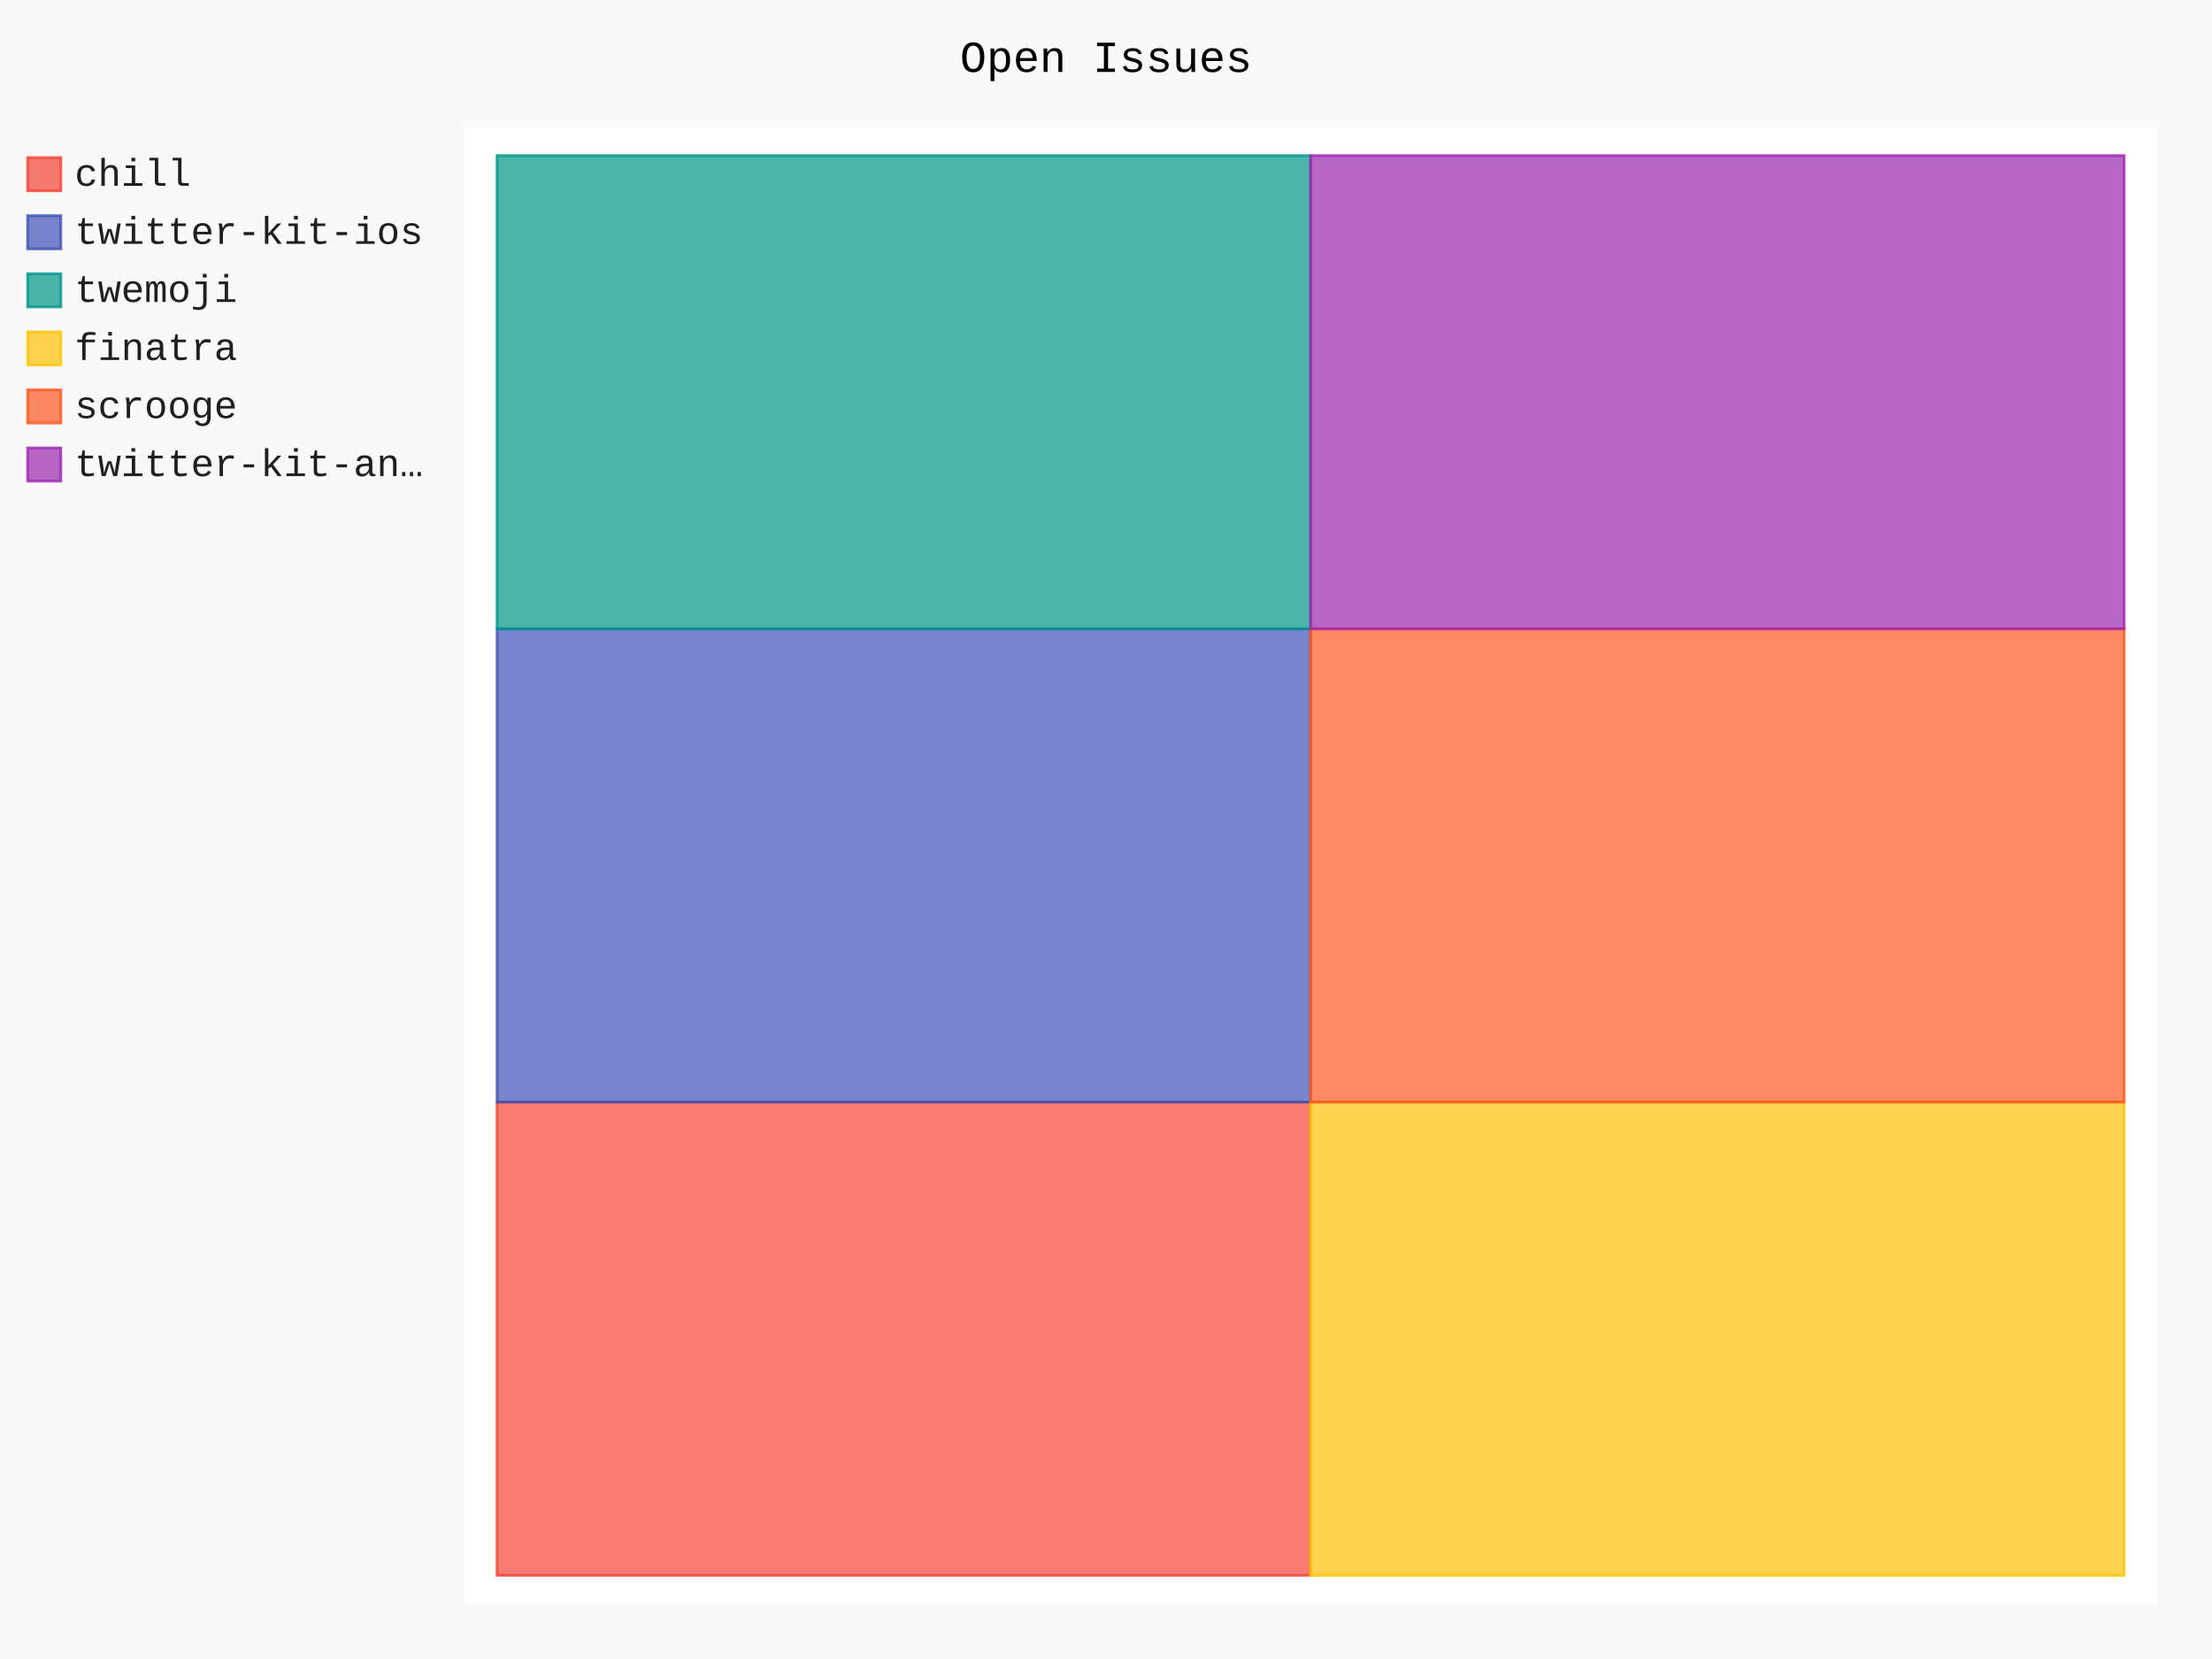
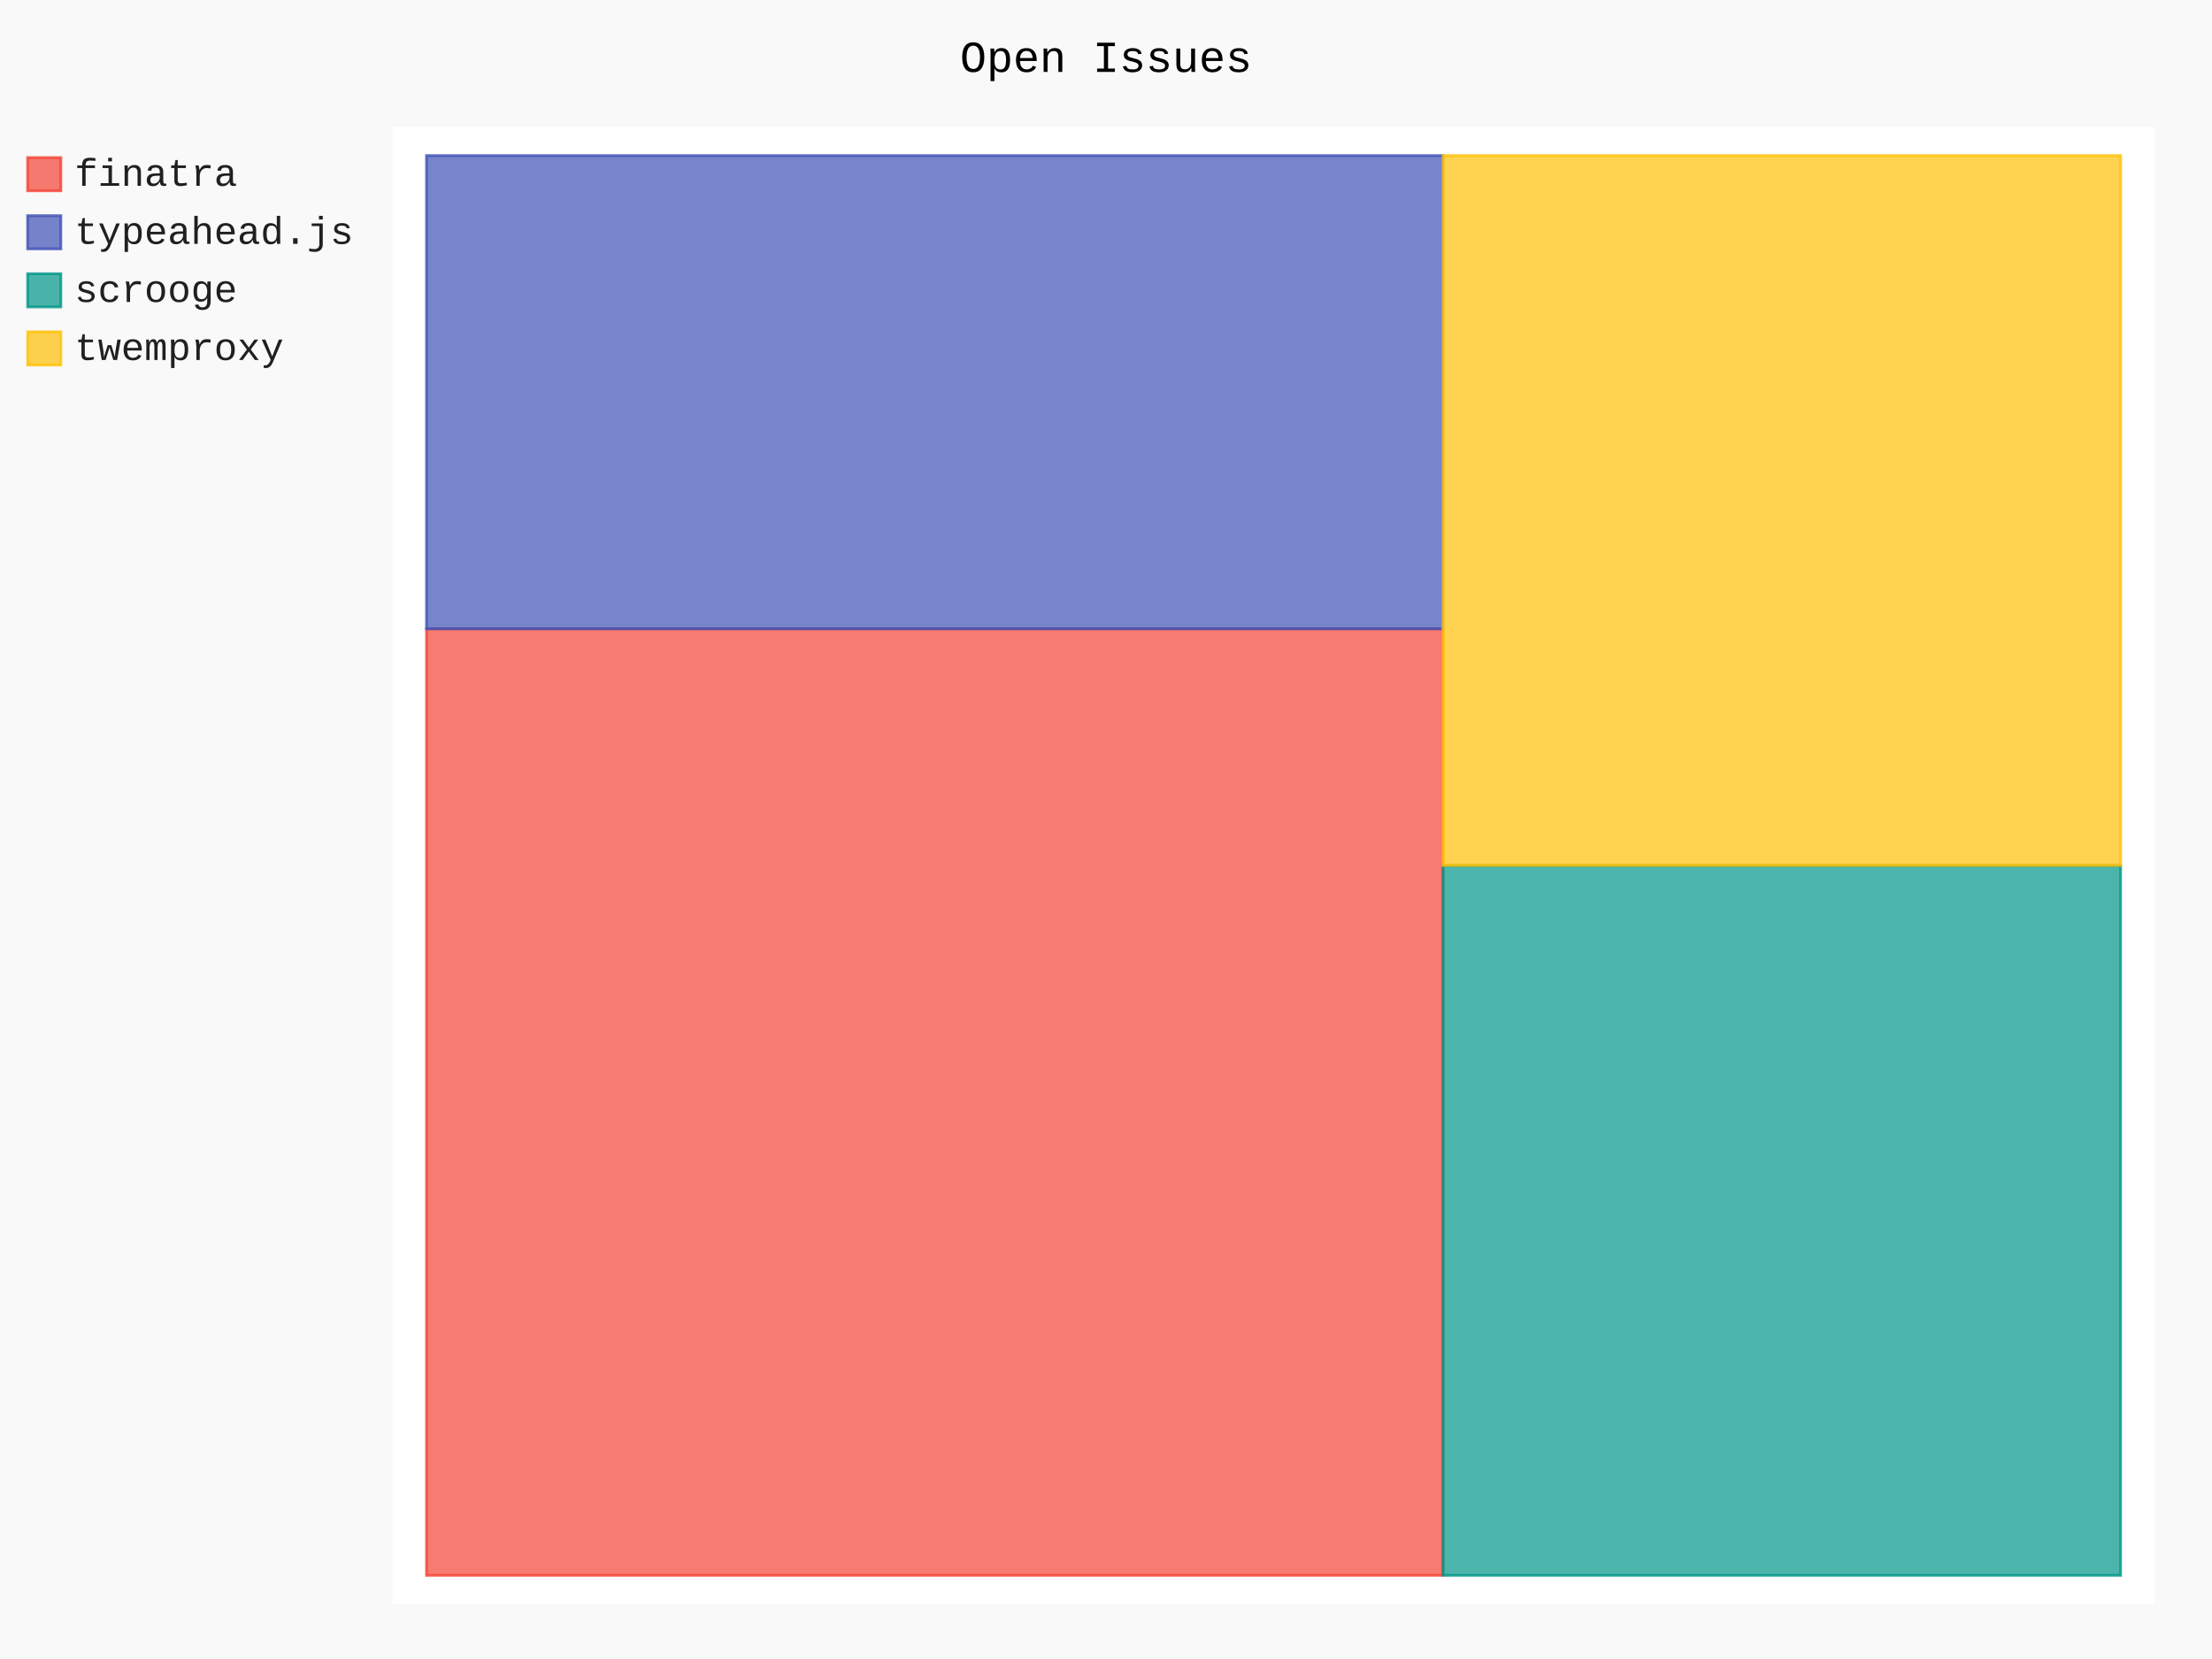
- <svg xmlns="http://www.w3.org/2000/svg" class="pygal-chart" id="chart-b4fe4b30-5a77-419c-a2dd-156eba76c5c7" viewBox="0 0 800 600">
+ <svg xmlns="http://www.w3.org/2000/svg" class="pygal-chart" id="chart-4d24ed39-ead6-4373-875e-80d29acc15cc" viewBox="0 0 800 600">
  <defs>
-     <style type="text/css">#chart-b4fe4b30-5a77-419c-a2dd-156eba76c5c7{-webkit-user-select:none;-webkit-font-smoothing:antialiased;font-family:Consolas,"Liberation Mono",Menlo,Courier,monospace}#chart-b4fe4b30-5a77-419c-a2dd-156eba76c5c7 .title{font-family:Consolas,"Liberation Mono",Menlo,Courier,monospace;font-size:16px}#chart-b4fe4b30-5a77-419c-a2dd-156eba76c5c7 .legends .legend text{font-family:Consolas,"Liberation Mono",Menlo,Courier,monospace;font-size:14px}#chart-b4fe4b30-5a77-419c-a2dd-156eba76c5c7 .axis text{font-family:Consolas,"Liberation Mono",Menlo,Courier,monospace;font-size:10px}#chart-b4fe4b30-5a77-419c-a2dd-156eba76c5c7 .axis text.major{font-family:Consolas,"Liberation Mono",Menlo,Courier,monospace;font-size:10px}#chart-b4fe4b30-5a77-419c-a2dd-156eba76c5c7 .text-overlay text.value{font-family:Consolas,"Liberation Mono",Menlo,Courier,monospace;font-size:16px}#chart-b4fe4b30-5a77-419c-a2dd-156eba76c5c7 .text-overlay text.label{font-family:Consolas,"Liberation Mono",Menlo,Courier,monospace;font-size:10px}#chart-b4fe4b30-5a77-419c-a2dd-156eba76c5c7 .tooltip{font-family:Consolas,"Liberation Mono",Menlo,Courier,monospace;font-size:14px}#chart-b4fe4b30-5a77-419c-a2dd-156eba76c5c7 text.no_data{font-family:Consolas,"Liberation Mono",Menlo,Courier,monospace;font-size:64px}
- #chart-b4fe4b30-5a77-419c-a2dd-156eba76c5c7{background-color:rgba(249,249,249,1)}#chart-b4fe4b30-5a77-419c-a2dd-156eba76c5c7 path,#chart-b4fe4b30-5a77-419c-a2dd-156eba76c5c7 line,#chart-b4fe4b30-5a77-419c-a2dd-156eba76c5c7 rect,#chart-b4fe4b30-5a77-419c-a2dd-156eba76c5c7 circle{-webkit-transition:150ms;-moz-transition:150ms;transition:150ms}#chart-b4fe4b30-5a77-419c-a2dd-156eba76c5c7 .graph &gt; .background{fill:rgba(249,249,249,1)}#chart-b4fe4b30-5a77-419c-a2dd-156eba76c5c7 .plot &gt; .background{fill:rgba(255,255,255,1)}#chart-b4fe4b30-5a77-419c-a2dd-156eba76c5c7 .graph{fill:rgba(0,0,0,.87)}#chart-b4fe4b30-5a77-419c-a2dd-156eba76c5c7 text.no_data{fill:rgba(0,0,0,1)}#chart-b4fe4b30-5a77-419c-a2dd-156eba76c5c7 .title{fill:rgba(0,0,0,1)}#chart-b4fe4b30-5a77-419c-a2dd-156eba76c5c7 .legends .legend text{fill:rgba(0,0,0,.87)}#chart-b4fe4b30-5a77-419c-a2dd-156eba76c5c7 .legends .legend:hover text{fill:rgba(0,0,0,1)}#chart-b4fe4b30-5a77-419c-a2dd-156eba76c5c7 .axis .line{stroke:rgba(0,0,0,1)}#chart-b4fe4b30-5a77-419c-a2dd-156eba76c5c7 .axis .guide.line{stroke:rgba(0,0,0,.54)}#chart-b4fe4b30-5a77-419c-a2dd-156eba76c5c7 .axis .major.line{stroke:rgba(0,0,0,.87)}#chart-b4fe4b30-5a77-419c-a2dd-156eba76c5c7 .axis text.major{fill:rgba(0,0,0,1)}#chart-b4fe4b30-5a77-419c-a2dd-156eba76c5c7 .axis.y .guides:hover .guide.line,#chart-b4fe4b30-5a77-419c-a2dd-156eba76c5c7 .line-graph .axis.x .guides:hover .guide.line,#chart-b4fe4b30-5a77-419c-a2dd-156eba76c5c7 .stackedline-graph .axis.x .guides:hover .guide.line,#chart-b4fe4b30-5a77-419c-a2dd-156eba76c5c7 .xy-graph .axis.x .guides:hover .guide.line{stroke:rgba(0,0,0,1)}#chart-b4fe4b30-5a77-419c-a2dd-156eba76c5c7 .axis .guides:hover text{fill:rgba(0,0,0,1)}#chart-b4fe4b30-5a77-419c-a2dd-156eba76c5c7 .reactive{fill-opacity:.7;stroke-opacity:.8}#chart-b4fe4b30-5a77-419c-a2dd-156eba76c5c7 .ci{stroke:rgba(0,0,0,.87)}#chart-b4fe4b30-5a77-419c-a2dd-156eba76c5c7 .reactive.active,#chart-b4fe4b30-5a77-419c-a2dd-156eba76c5c7 .active .reactive{fill-opacity:.8;stroke-opacity:.9;stroke-width:4}#chart-b4fe4b30-5a77-419c-a2dd-156eba76c5c7 .ci .reactive.active{stroke-width:1.5}#chart-b4fe4b30-5a77-419c-a2dd-156eba76c5c7 .series text{fill:rgba(0,0,0,1)}#chart-b4fe4b30-5a77-419c-a2dd-156eba76c5c7 .tooltip rect{fill:rgba(255,255,255,1);stroke:rgba(0,0,0,1);-webkit-transition:opacity 150ms;-moz-transition:opacity 150ms;transition:opacity 150ms}#chart-b4fe4b30-5a77-419c-a2dd-156eba76c5c7 .tooltip .label{fill:rgba(0,0,0,.87)}#chart-b4fe4b30-5a77-419c-a2dd-156eba76c5c7 .tooltip .label{fill:rgba(0,0,0,.87)}#chart-b4fe4b30-5a77-419c-a2dd-156eba76c5c7 .tooltip .legend{font-size:.8em;fill:rgba(0,0,0,.54)}#chart-b4fe4b30-5a77-419c-a2dd-156eba76c5c7 .tooltip .x_label{font-size:.6em;fill:rgba(0,0,0,1)}#chart-b4fe4b30-5a77-419c-a2dd-156eba76c5c7 .tooltip .xlink{font-size:.5em;text-decoration:underline}#chart-b4fe4b30-5a77-419c-a2dd-156eba76c5c7 .tooltip .value{font-size:1.5em}#chart-b4fe4b30-5a77-419c-a2dd-156eba76c5c7 .bound{font-size:.5em}#chart-b4fe4b30-5a77-419c-a2dd-156eba76c5c7 .max-value{font-size:.75em;fill:rgba(0,0,0,.54)}#chart-b4fe4b30-5a77-419c-a2dd-156eba76c5c7 .map-element{fill:rgba(255,255,255,1);stroke:rgba(0,0,0,.54) !important}#chart-b4fe4b30-5a77-419c-a2dd-156eba76c5c7 .map-element .reactive{fill-opacity:inherit;stroke-opacity:inherit}#chart-b4fe4b30-5a77-419c-a2dd-156eba76c5c7 .color-0,#chart-b4fe4b30-5a77-419c-a2dd-156eba76c5c7 .color-0 a:visited{stroke:#F44336;fill:#F44336}#chart-b4fe4b30-5a77-419c-a2dd-156eba76c5c7 .color-1,#chart-b4fe4b30-5a77-419c-a2dd-156eba76c5c7 .color-1 a:visited{stroke:#3F51B5;fill:#3F51B5}#chart-b4fe4b30-5a77-419c-a2dd-156eba76c5c7 .color-2,#chart-b4fe4b30-5a77-419c-a2dd-156eba76c5c7 .color-2 a:visited{stroke:#009688;fill:#009688}#chart-b4fe4b30-5a77-419c-a2dd-156eba76c5c7 .color-3,#chart-b4fe4b30-5a77-419c-a2dd-156eba76c5c7 .color-3 a:visited{stroke:#FFC107;fill:#FFC107}#chart-b4fe4b30-5a77-419c-a2dd-156eba76c5c7 .color-4,#chart-b4fe4b30-5a77-419c-a2dd-156eba76c5c7 .color-4 a:visited{stroke:#FF5722;fill:#FF5722}#chart-b4fe4b30-5a77-419c-a2dd-156eba76c5c7 .color-5,#chart-b4fe4b30-5a77-419c-a2dd-156eba76c5c7 .color-5 a:visited{stroke:#9C27B0;fill:#9C27B0}#chart-b4fe4b30-5a77-419c-a2dd-156eba76c5c7 .text-overlay .color-0 text{fill:black}#chart-b4fe4b30-5a77-419c-a2dd-156eba76c5c7 .text-overlay .color-1 text{fill:black}#chart-b4fe4b30-5a77-419c-a2dd-156eba76c5c7 .text-overlay .color-2 text{fill:black}#chart-b4fe4b30-5a77-419c-a2dd-156eba76c5c7 .text-overlay .color-3 text{fill:black}#chart-b4fe4b30-5a77-419c-a2dd-156eba76c5c7 .text-overlay .color-4 text{fill:black}#chart-b4fe4b30-5a77-419c-a2dd-156eba76c5c7 .text-overlay .color-5 text{fill:black}
- #chart-b4fe4b30-5a77-419c-a2dd-156eba76c5c7 text.no_data{text-anchor:middle}#chart-b4fe4b30-5a77-419c-a2dd-156eba76c5c7 .guide.line{fill:none}#chart-b4fe4b30-5a77-419c-a2dd-156eba76c5c7 .centered{text-anchor:middle}#chart-b4fe4b30-5a77-419c-a2dd-156eba76c5c7 .title{text-anchor:middle}#chart-b4fe4b30-5a77-419c-a2dd-156eba76c5c7 .legends .legend text{fill-opacity:1}#chart-b4fe4b30-5a77-419c-a2dd-156eba76c5c7 .axis.x text{text-anchor:middle}#chart-b4fe4b30-5a77-419c-a2dd-156eba76c5c7 .axis.x:not(.web) text[transform]{text-anchor:start}#chart-b4fe4b30-5a77-419c-a2dd-156eba76c5c7 .axis.x:not(.web) text[transform].backwards{text-anchor:end}#chart-b4fe4b30-5a77-419c-a2dd-156eba76c5c7 .axis.y text{text-anchor:end}#chart-b4fe4b30-5a77-419c-a2dd-156eba76c5c7 .axis.y text[transform].backwards{text-anchor:start}#chart-b4fe4b30-5a77-419c-a2dd-156eba76c5c7 .axis.y2 text{text-anchor:start}#chart-b4fe4b30-5a77-419c-a2dd-156eba76c5c7 .axis.y2 text[transform].backwards{text-anchor:end}#chart-b4fe4b30-5a77-419c-a2dd-156eba76c5c7 .axis .guide.line{stroke-dasharray:4,4}#chart-b4fe4b30-5a77-419c-a2dd-156eba76c5c7 .axis .major.guide.line{stroke-dasharray:6,6}#chart-b4fe4b30-5a77-419c-a2dd-156eba76c5c7 .horizontal .axis.y .guide.line,#chart-b4fe4b30-5a77-419c-a2dd-156eba76c5c7 .horizontal .axis.y2 .guide.line,#chart-b4fe4b30-5a77-419c-a2dd-156eba76c5c7 .vertical .axis.x .guide.line{opacity:0}#chart-b4fe4b30-5a77-419c-a2dd-156eba76c5c7 .horizontal .axis.always_show .guide.line,#chart-b4fe4b30-5a77-419c-a2dd-156eba76c5c7 .vertical .axis.always_show .guide.line{opacity:1 !important}#chart-b4fe4b30-5a77-419c-a2dd-156eba76c5c7 .axis.y .guides:hover .guide.line,#chart-b4fe4b30-5a77-419c-a2dd-156eba76c5c7 .axis.y2 .guides:hover .guide.line,#chart-b4fe4b30-5a77-419c-a2dd-156eba76c5c7 .axis.x .guides:hover .guide.line{opacity:1}#chart-b4fe4b30-5a77-419c-a2dd-156eba76c5c7 .axis .guides:hover text{opacity:1}#chart-b4fe4b30-5a77-419c-a2dd-156eba76c5c7 .nofill{fill:none}#chart-b4fe4b30-5a77-419c-a2dd-156eba76c5c7 .subtle-fill{fill-opacity:.2}#chart-b4fe4b30-5a77-419c-a2dd-156eba76c5c7 .dot{stroke-width:1px;fill-opacity:1}#chart-b4fe4b30-5a77-419c-a2dd-156eba76c5c7 .dot.active{stroke-width:5px}#chart-b4fe4b30-5a77-419c-a2dd-156eba76c5c7 .dot.negative{fill:transparent}#chart-b4fe4b30-5a77-419c-a2dd-156eba76c5c7 text,#chart-b4fe4b30-5a77-419c-a2dd-156eba76c5c7 tspan{stroke:none !important}#chart-b4fe4b30-5a77-419c-a2dd-156eba76c5c7 .series text.active{opacity:1}#chart-b4fe4b30-5a77-419c-a2dd-156eba76c5c7 .tooltip rect{fill-opacity:.95;stroke-width:.5}#chart-b4fe4b30-5a77-419c-a2dd-156eba76c5c7 .tooltip text{fill-opacity:1}#chart-b4fe4b30-5a77-419c-a2dd-156eba76c5c7 .showable{visibility:hidden}#chart-b4fe4b30-5a77-419c-a2dd-156eba76c5c7 .showable.shown{visibility:visible}#chart-b4fe4b30-5a77-419c-a2dd-156eba76c5c7 .gauge-background{fill:rgba(229,229,229,1);stroke:none}#chart-b4fe4b30-5a77-419c-a2dd-156eba76c5c7 .bg-lines{stroke:rgba(249,249,249,1);stroke-width:2px}</style>
+     <style type="text/css">#chart-4d24ed39-ead6-4373-875e-80d29acc15cc{-webkit-user-select:none;-webkit-font-smoothing:antialiased;font-family:Consolas,"Liberation Mono",Menlo,Courier,monospace}#chart-4d24ed39-ead6-4373-875e-80d29acc15cc .title{font-family:Consolas,"Liberation Mono",Menlo,Courier,monospace;font-size:16px}#chart-4d24ed39-ead6-4373-875e-80d29acc15cc .legends .legend text{font-family:Consolas,"Liberation Mono",Menlo,Courier,monospace;font-size:14px}#chart-4d24ed39-ead6-4373-875e-80d29acc15cc .axis text{font-family:Consolas,"Liberation Mono",Menlo,Courier,monospace;font-size:10px}#chart-4d24ed39-ead6-4373-875e-80d29acc15cc .axis text.major{font-family:Consolas,"Liberation Mono",Menlo,Courier,monospace;font-size:10px}#chart-4d24ed39-ead6-4373-875e-80d29acc15cc .text-overlay text.value{font-family:Consolas,"Liberation Mono",Menlo,Courier,monospace;font-size:16px}#chart-4d24ed39-ead6-4373-875e-80d29acc15cc .text-overlay text.label{font-family:Consolas,"Liberation Mono",Menlo,Courier,monospace;font-size:10px}#chart-4d24ed39-ead6-4373-875e-80d29acc15cc .tooltip{font-family:Consolas,"Liberation Mono",Menlo,Courier,monospace;font-size:14px}#chart-4d24ed39-ead6-4373-875e-80d29acc15cc text.no_data{font-family:Consolas,"Liberation Mono",Menlo,Courier,monospace;font-size:64px}
+ #chart-4d24ed39-ead6-4373-875e-80d29acc15cc{background-color:rgba(249,249,249,1)}#chart-4d24ed39-ead6-4373-875e-80d29acc15cc path,#chart-4d24ed39-ead6-4373-875e-80d29acc15cc line,#chart-4d24ed39-ead6-4373-875e-80d29acc15cc rect,#chart-4d24ed39-ead6-4373-875e-80d29acc15cc circle{-webkit-transition:150ms;-moz-transition:150ms;transition:150ms}#chart-4d24ed39-ead6-4373-875e-80d29acc15cc .graph &gt; .background{fill:rgba(249,249,249,1)}#chart-4d24ed39-ead6-4373-875e-80d29acc15cc .plot &gt; .background{fill:rgba(255,255,255,1)}#chart-4d24ed39-ead6-4373-875e-80d29acc15cc .graph{fill:rgba(0,0,0,.87)}#chart-4d24ed39-ead6-4373-875e-80d29acc15cc text.no_data{fill:rgba(0,0,0,1)}#chart-4d24ed39-ead6-4373-875e-80d29acc15cc .title{fill:rgba(0,0,0,1)}#chart-4d24ed39-ead6-4373-875e-80d29acc15cc .legends .legend text{fill:rgba(0,0,0,.87)}#chart-4d24ed39-ead6-4373-875e-80d29acc15cc .legends .legend:hover text{fill:rgba(0,0,0,1)}#chart-4d24ed39-ead6-4373-875e-80d29acc15cc .axis .line{stroke:rgba(0,0,0,1)}#chart-4d24ed39-ead6-4373-875e-80d29acc15cc .axis .guide.line{stroke:rgba(0,0,0,.54)}#chart-4d24ed39-ead6-4373-875e-80d29acc15cc .axis .major.line{stroke:rgba(0,0,0,.87)}#chart-4d24ed39-ead6-4373-875e-80d29acc15cc .axis text.major{fill:rgba(0,0,0,1)}#chart-4d24ed39-ead6-4373-875e-80d29acc15cc .axis.y .guides:hover .guide.line,#chart-4d24ed39-ead6-4373-875e-80d29acc15cc .line-graph .axis.x .guides:hover .guide.line,#chart-4d24ed39-ead6-4373-875e-80d29acc15cc .stackedline-graph .axis.x .guides:hover .guide.line,#chart-4d24ed39-ead6-4373-875e-80d29acc15cc .xy-graph .axis.x .guides:hover .guide.line{stroke:rgba(0,0,0,1)}#chart-4d24ed39-ead6-4373-875e-80d29acc15cc .axis .guides:hover text{fill:rgba(0,0,0,1)}#chart-4d24ed39-ead6-4373-875e-80d29acc15cc .reactive{fill-opacity:.7;stroke-opacity:.8}#chart-4d24ed39-ead6-4373-875e-80d29acc15cc .ci{stroke:rgba(0,0,0,.87)}#chart-4d24ed39-ead6-4373-875e-80d29acc15cc .reactive.active,#chart-4d24ed39-ead6-4373-875e-80d29acc15cc .active .reactive{fill-opacity:.8;stroke-opacity:.9;stroke-width:4}#chart-4d24ed39-ead6-4373-875e-80d29acc15cc .ci .reactive.active{stroke-width:1.5}#chart-4d24ed39-ead6-4373-875e-80d29acc15cc .series text{fill:rgba(0,0,0,1)}#chart-4d24ed39-ead6-4373-875e-80d29acc15cc .tooltip rect{fill:rgba(255,255,255,1);stroke:rgba(0,0,0,1);-webkit-transition:opacity 150ms;-moz-transition:opacity 150ms;transition:opacity 150ms}#chart-4d24ed39-ead6-4373-875e-80d29acc15cc .tooltip .label{fill:rgba(0,0,0,.87)}#chart-4d24ed39-ead6-4373-875e-80d29acc15cc .tooltip .label{fill:rgba(0,0,0,.87)}#chart-4d24ed39-ead6-4373-875e-80d29acc15cc .tooltip .legend{font-size:.8em;fill:rgba(0,0,0,.54)}#chart-4d24ed39-ead6-4373-875e-80d29acc15cc .tooltip .x_label{font-size:.6em;fill:rgba(0,0,0,1)}#chart-4d24ed39-ead6-4373-875e-80d29acc15cc .tooltip .xlink{font-size:.5em;text-decoration:underline}#chart-4d24ed39-ead6-4373-875e-80d29acc15cc .tooltip .value{font-size:1.5em}#chart-4d24ed39-ead6-4373-875e-80d29acc15cc .bound{font-size:.5em}#chart-4d24ed39-ead6-4373-875e-80d29acc15cc .max-value{font-size:.75em;fill:rgba(0,0,0,.54)}#chart-4d24ed39-ead6-4373-875e-80d29acc15cc .map-element{fill:rgba(255,255,255,1);stroke:rgba(0,0,0,.54) !important}#chart-4d24ed39-ead6-4373-875e-80d29acc15cc .map-element .reactive{fill-opacity:inherit;stroke-opacity:inherit}#chart-4d24ed39-ead6-4373-875e-80d29acc15cc .color-0,#chart-4d24ed39-ead6-4373-875e-80d29acc15cc .color-0 a:visited{stroke:#F44336;fill:#F44336}#chart-4d24ed39-ead6-4373-875e-80d29acc15cc .color-1,#chart-4d24ed39-ead6-4373-875e-80d29acc15cc .color-1 a:visited{stroke:#3F51B5;fill:#3F51B5}#chart-4d24ed39-ead6-4373-875e-80d29acc15cc .color-2,#chart-4d24ed39-ead6-4373-875e-80d29acc15cc .color-2 a:visited{stroke:#009688;fill:#009688}#chart-4d24ed39-ead6-4373-875e-80d29acc15cc .color-3,#chart-4d24ed39-ead6-4373-875e-80d29acc15cc .color-3 a:visited{stroke:#FFC107;fill:#FFC107}#chart-4d24ed39-ead6-4373-875e-80d29acc15cc .text-overlay .color-0 text{fill:black}#chart-4d24ed39-ead6-4373-875e-80d29acc15cc .text-overlay .color-1 text{fill:black}#chart-4d24ed39-ead6-4373-875e-80d29acc15cc .text-overlay .color-2 text{fill:black}#chart-4d24ed39-ead6-4373-875e-80d29acc15cc .text-overlay .color-3 text{fill:black}
+ #chart-4d24ed39-ead6-4373-875e-80d29acc15cc text.no_data{text-anchor:middle}#chart-4d24ed39-ead6-4373-875e-80d29acc15cc .guide.line{fill:none}#chart-4d24ed39-ead6-4373-875e-80d29acc15cc .centered{text-anchor:middle}#chart-4d24ed39-ead6-4373-875e-80d29acc15cc .title{text-anchor:middle}#chart-4d24ed39-ead6-4373-875e-80d29acc15cc .legends .legend text{fill-opacity:1}#chart-4d24ed39-ead6-4373-875e-80d29acc15cc .axis.x text{text-anchor:middle}#chart-4d24ed39-ead6-4373-875e-80d29acc15cc .axis.x:not(.web) text[transform]{text-anchor:start}#chart-4d24ed39-ead6-4373-875e-80d29acc15cc .axis.x:not(.web) text[transform].backwards{text-anchor:end}#chart-4d24ed39-ead6-4373-875e-80d29acc15cc .axis.y text{text-anchor:end}#chart-4d24ed39-ead6-4373-875e-80d29acc15cc .axis.y text[transform].backwards{text-anchor:start}#chart-4d24ed39-ead6-4373-875e-80d29acc15cc .axis.y2 text{text-anchor:start}#chart-4d24ed39-ead6-4373-875e-80d29acc15cc .axis.y2 text[transform].backwards{text-anchor:end}#chart-4d24ed39-ead6-4373-875e-80d29acc15cc .axis .guide.line{stroke-dasharray:4,4}#chart-4d24ed39-ead6-4373-875e-80d29acc15cc .axis .major.guide.line{stroke-dasharray:6,6}#chart-4d24ed39-ead6-4373-875e-80d29acc15cc .horizontal .axis.y .guide.line,#chart-4d24ed39-ead6-4373-875e-80d29acc15cc .horizontal .axis.y2 .guide.line,#chart-4d24ed39-ead6-4373-875e-80d29acc15cc .vertical .axis.x .guide.line{opacity:0}#chart-4d24ed39-ead6-4373-875e-80d29acc15cc .horizontal .axis.always_show .guide.line,#chart-4d24ed39-ead6-4373-875e-80d29acc15cc .vertical .axis.always_show .guide.line{opacity:1 !important}#chart-4d24ed39-ead6-4373-875e-80d29acc15cc .axis.y .guides:hover .guide.line,#chart-4d24ed39-ead6-4373-875e-80d29acc15cc .axis.y2 .guides:hover .guide.line,#chart-4d24ed39-ead6-4373-875e-80d29acc15cc .axis.x .guides:hover .guide.line{opacity:1}#chart-4d24ed39-ead6-4373-875e-80d29acc15cc .axis .guides:hover text{opacity:1}#chart-4d24ed39-ead6-4373-875e-80d29acc15cc .nofill{fill:none}#chart-4d24ed39-ead6-4373-875e-80d29acc15cc .subtle-fill{fill-opacity:.2}#chart-4d24ed39-ead6-4373-875e-80d29acc15cc .dot{stroke-width:1px;fill-opacity:1}#chart-4d24ed39-ead6-4373-875e-80d29acc15cc .dot.active{stroke-width:5px}#chart-4d24ed39-ead6-4373-875e-80d29acc15cc .dot.negative{fill:transparent}#chart-4d24ed39-ead6-4373-875e-80d29acc15cc text,#chart-4d24ed39-ead6-4373-875e-80d29acc15cc tspan{stroke:none !important}#chart-4d24ed39-ead6-4373-875e-80d29acc15cc .series text.active{opacity:1}#chart-4d24ed39-ead6-4373-875e-80d29acc15cc .tooltip rect{fill-opacity:.95;stroke-width:.5}#chart-4d24ed39-ead6-4373-875e-80d29acc15cc .tooltip text{fill-opacity:1}#chart-4d24ed39-ead6-4373-875e-80d29acc15cc .showable{visibility:hidden}#chart-4d24ed39-ead6-4373-875e-80d29acc15cc .showable.shown{visibility:visible}#chart-4d24ed39-ead6-4373-875e-80d29acc15cc .gauge-background{fill:rgba(229,229,229,1);stroke:none}#chart-4d24ed39-ead6-4373-875e-80d29acc15cc .bg-lines{stroke:rgba(249,249,249,1);stroke-width:2px}</style>
  </defs>
  <g class="graph treemap-graph vertical">
    <rect class="background" height="600" width="800" x="0" y="0" />
-     <g class="plot" transform="translate(168, 46)">
-       <rect class="background" height="534" width="612.0" x="0" y="0" />
+     <g class="plot" transform="translate(142, 46)">
+       <rect class="background" height="534" width="637.2" x="0" y="0" />
      <g class="series serie-0 color-0">
        <g class="rects">
          <g class="rect">
-             <rect class="rect reactive tooltip-trigger" height="171.154" width="294.231" x="11.769" y="352.577" />
+             <rect class="rect reactive tooltip-trigger" height="342.308" width="367.615" x="12.254" y="181.423" />
          </g>
        </g>
      </g>
      <g class="series serie-1 color-1">
        <g class="rects">
          <g class="rect">
-             <rect class="rect reactive tooltip-trigger" height="171.154" width="294.231" x="11.769" y="181.423" />
+             <rect class="rect reactive tooltip-trigger" height="171.154" width="367.615" x="12.254" y="10.269" />
          </g>
        </g>
      </g>
      <g class="series serie-2 color-2">
        <g class="rects">
          <g class="rect">
-             <rect class="rect reactive tooltip-trigger" height="171.154" width="294.231" x="11.769" y="10.269" />
+             <rect class="rect reactive tooltip-trigger" height="256.731" width="245.077" x="379.869" y="267.0" />
          </g>
        </g>
      </g>
      <g class="series serie-3 color-3">
        <g class="rects">
          <g class="rect">
-             <rect class="rect reactive tooltip-trigger" height="171.154" width="294.231" x="306.0" y="352.577" />
-           </g>
-         </g>
-       </g>
-       <g class="series serie-4 color-4">
-         <g class="rects">
-           <g class="rect">
-             <rect class="rect reactive tooltip-trigger" height="171.154" width="294.231" x="306.0" y="181.423" />
-           </g>
-         </g>
-       </g>
-       <g class="series serie-5 color-5">
-         <g class="rects">
-           <g class="rect">
-             <rect class="rect reactive tooltip-trigger" height="171.154" width="294.231" x="306.0" y="10.269" />
+             <rect class="rect reactive tooltip-trigger" height="256.731" width="245.077" x="379.869" y="10.269" />
          </g>
        </g>
      </g>
    </g>
    <g class="titles">
      <text class="title plot_title" x="400.0" y="26">Open Issues</text>
    </g>
-     <g class="plot overlay" transform="translate(168, 46)">
+     <g class="plot overlay" transform="translate(142, 46)">
      <g class="series serie-0 color-0" />
      <g class="series serie-1 color-1" />
      <g class="series serie-2 color-2" />
      <g class="series serie-3 color-3" />
-       <g class="series serie-4 color-4" />
-       <g class="series serie-5 color-5" />
    </g>
-     <g class="plot text-overlay" transform="translate(168, 46)">
+     <g class="plot text-overlay" transform="translate(142, 46)">
      <g class="series serie-0 color-0" />
      <g class="series serie-1 color-1" />
      <g class="series serie-2 color-2" />
      <g class="series serie-3 color-3" />
-       <g class="series serie-4 color-4" />
-       <g class="series serie-5 color-5" />
    </g>
-     <g class="plot tooltip-overlay" transform="translate(168, 46)">
+     <g class="plot tooltip-overlay" transform="translate(142, 46)">
      <g class="tooltip" style="opacity: 0" transform="translate(0 0)">
        <rect class="tooltip-box" height="0" rx="0" ry="0" width="0" />
        <g class="text" />
      </g>
    </g>
    <g class="legends" transform="translate(10, 56)">
      <g class="legend reactive activate-serie" id="activate-serie-0">
        <rect class="color-0 reactive" height="12" width="12" x="0.0" y="1.0" />
-         <text x="17.0" y="11.2">chill</text>
+         <text x="17.0" y="11.2">finatra</text>
      </g>
      <g class="legend reactive activate-serie" id="activate-serie-1">
        <rect class="color-1 reactive" height="12" width="12" x="0.0" y="22.0" />
-         <text x="17.0" y="32.2">twitter-kit-ios</text>
+         <text x="17.0" y="32.2">typeahead.js</text>
      </g>
      <g class="legend reactive activate-serie" id="activate-serie-2">
        <rect class="color-2 reactive" height="12" width="12" x="0.0" y="43.0" />
-         <text x="17.0" y="53.2">twemoji</text>
+         <text x="17.0" y="53.2">scrooge</text>
      </g>
      <g class="legend reactive activate-serie" id="activate-serie-3">
        <rect class="color-3 reactive" height="12" width="12" x="0.0" y="64.0" />
-         <text x="17.0" y="74.2">finatra</text>
-       </g>
-       <g class="legend reactive activate-serie" id="activate-serie-4">
-         <rect class="color-4 reactive" height="12" width="12" x="0.0" y="85.0" />
-         <text x="17.0" y="95.2">scrooge</text>
-       </g>
-       <g class="legend reactive activate-serie" id="activate-serie-5">
-         <rect class="color-5 reactive" height="12" width="12" x="0.0" y="106.0" />
-         <text x="17.0" y="116.2">twitter-kit-an…</text>
+         <text x="17.0" y="74.2">twemproxy</text>
      </g>
    </g>
    <g class="legends" transform="translate(790, 56)" />
  </g>
</svg>
